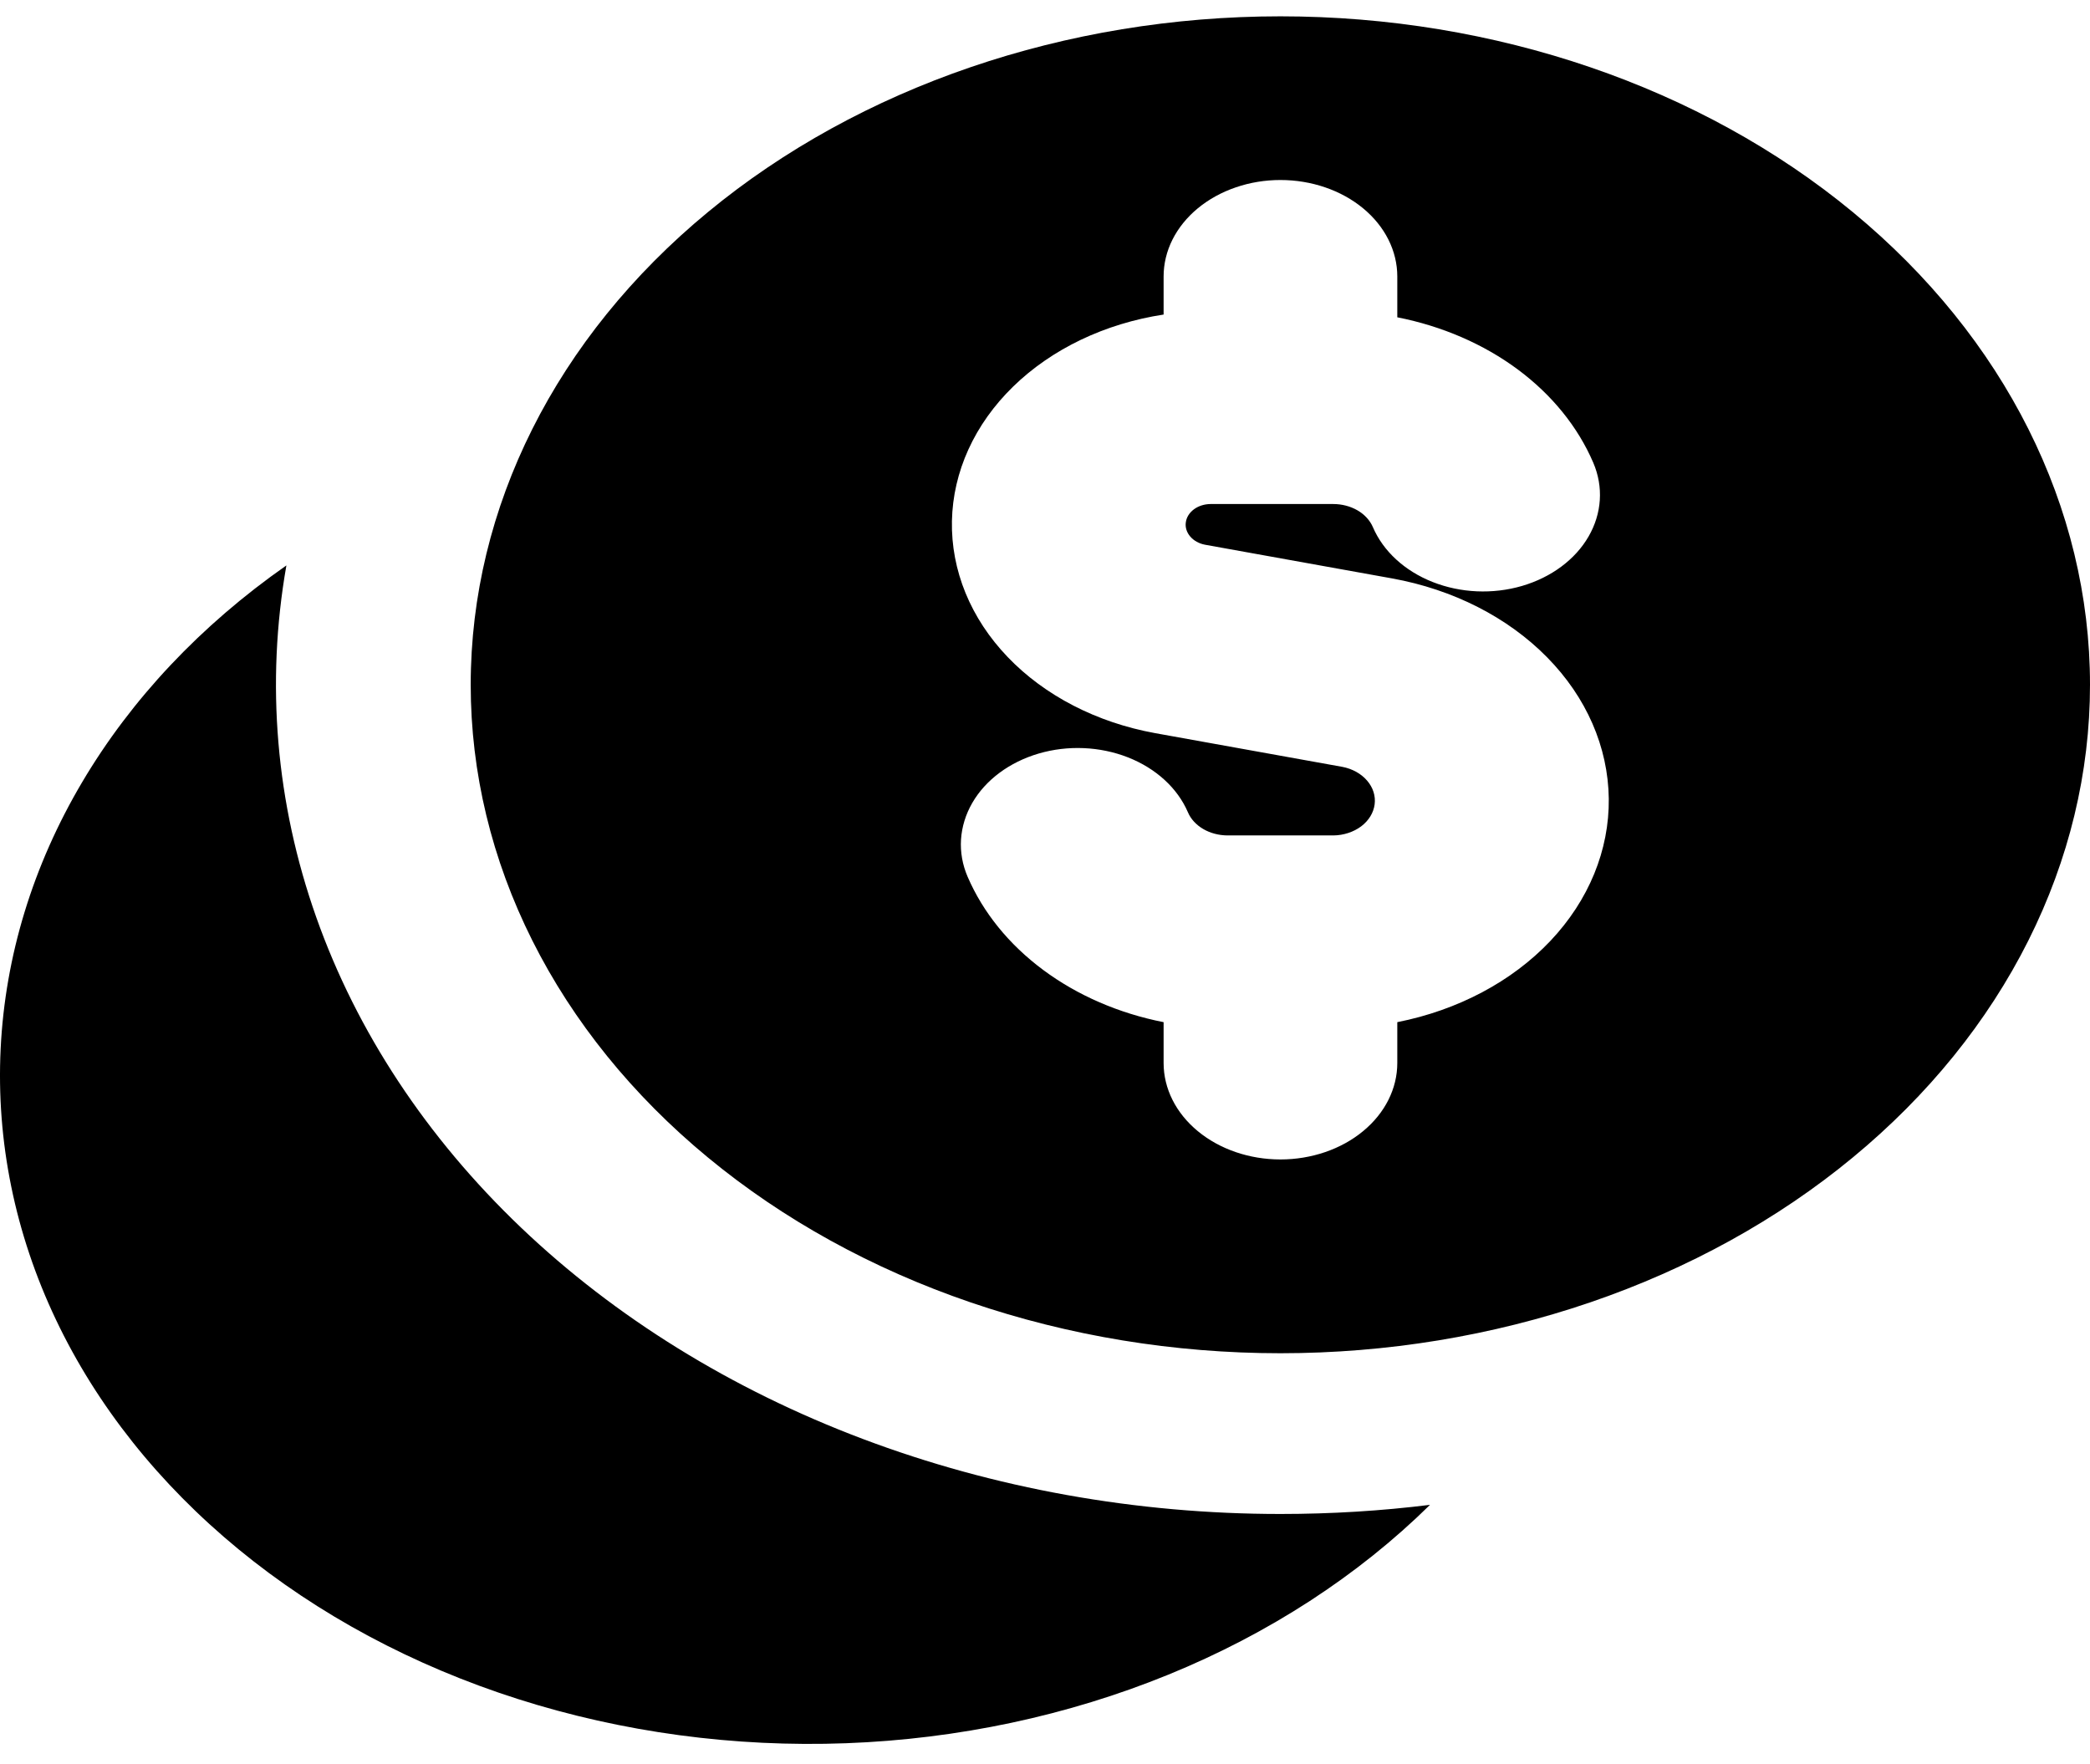
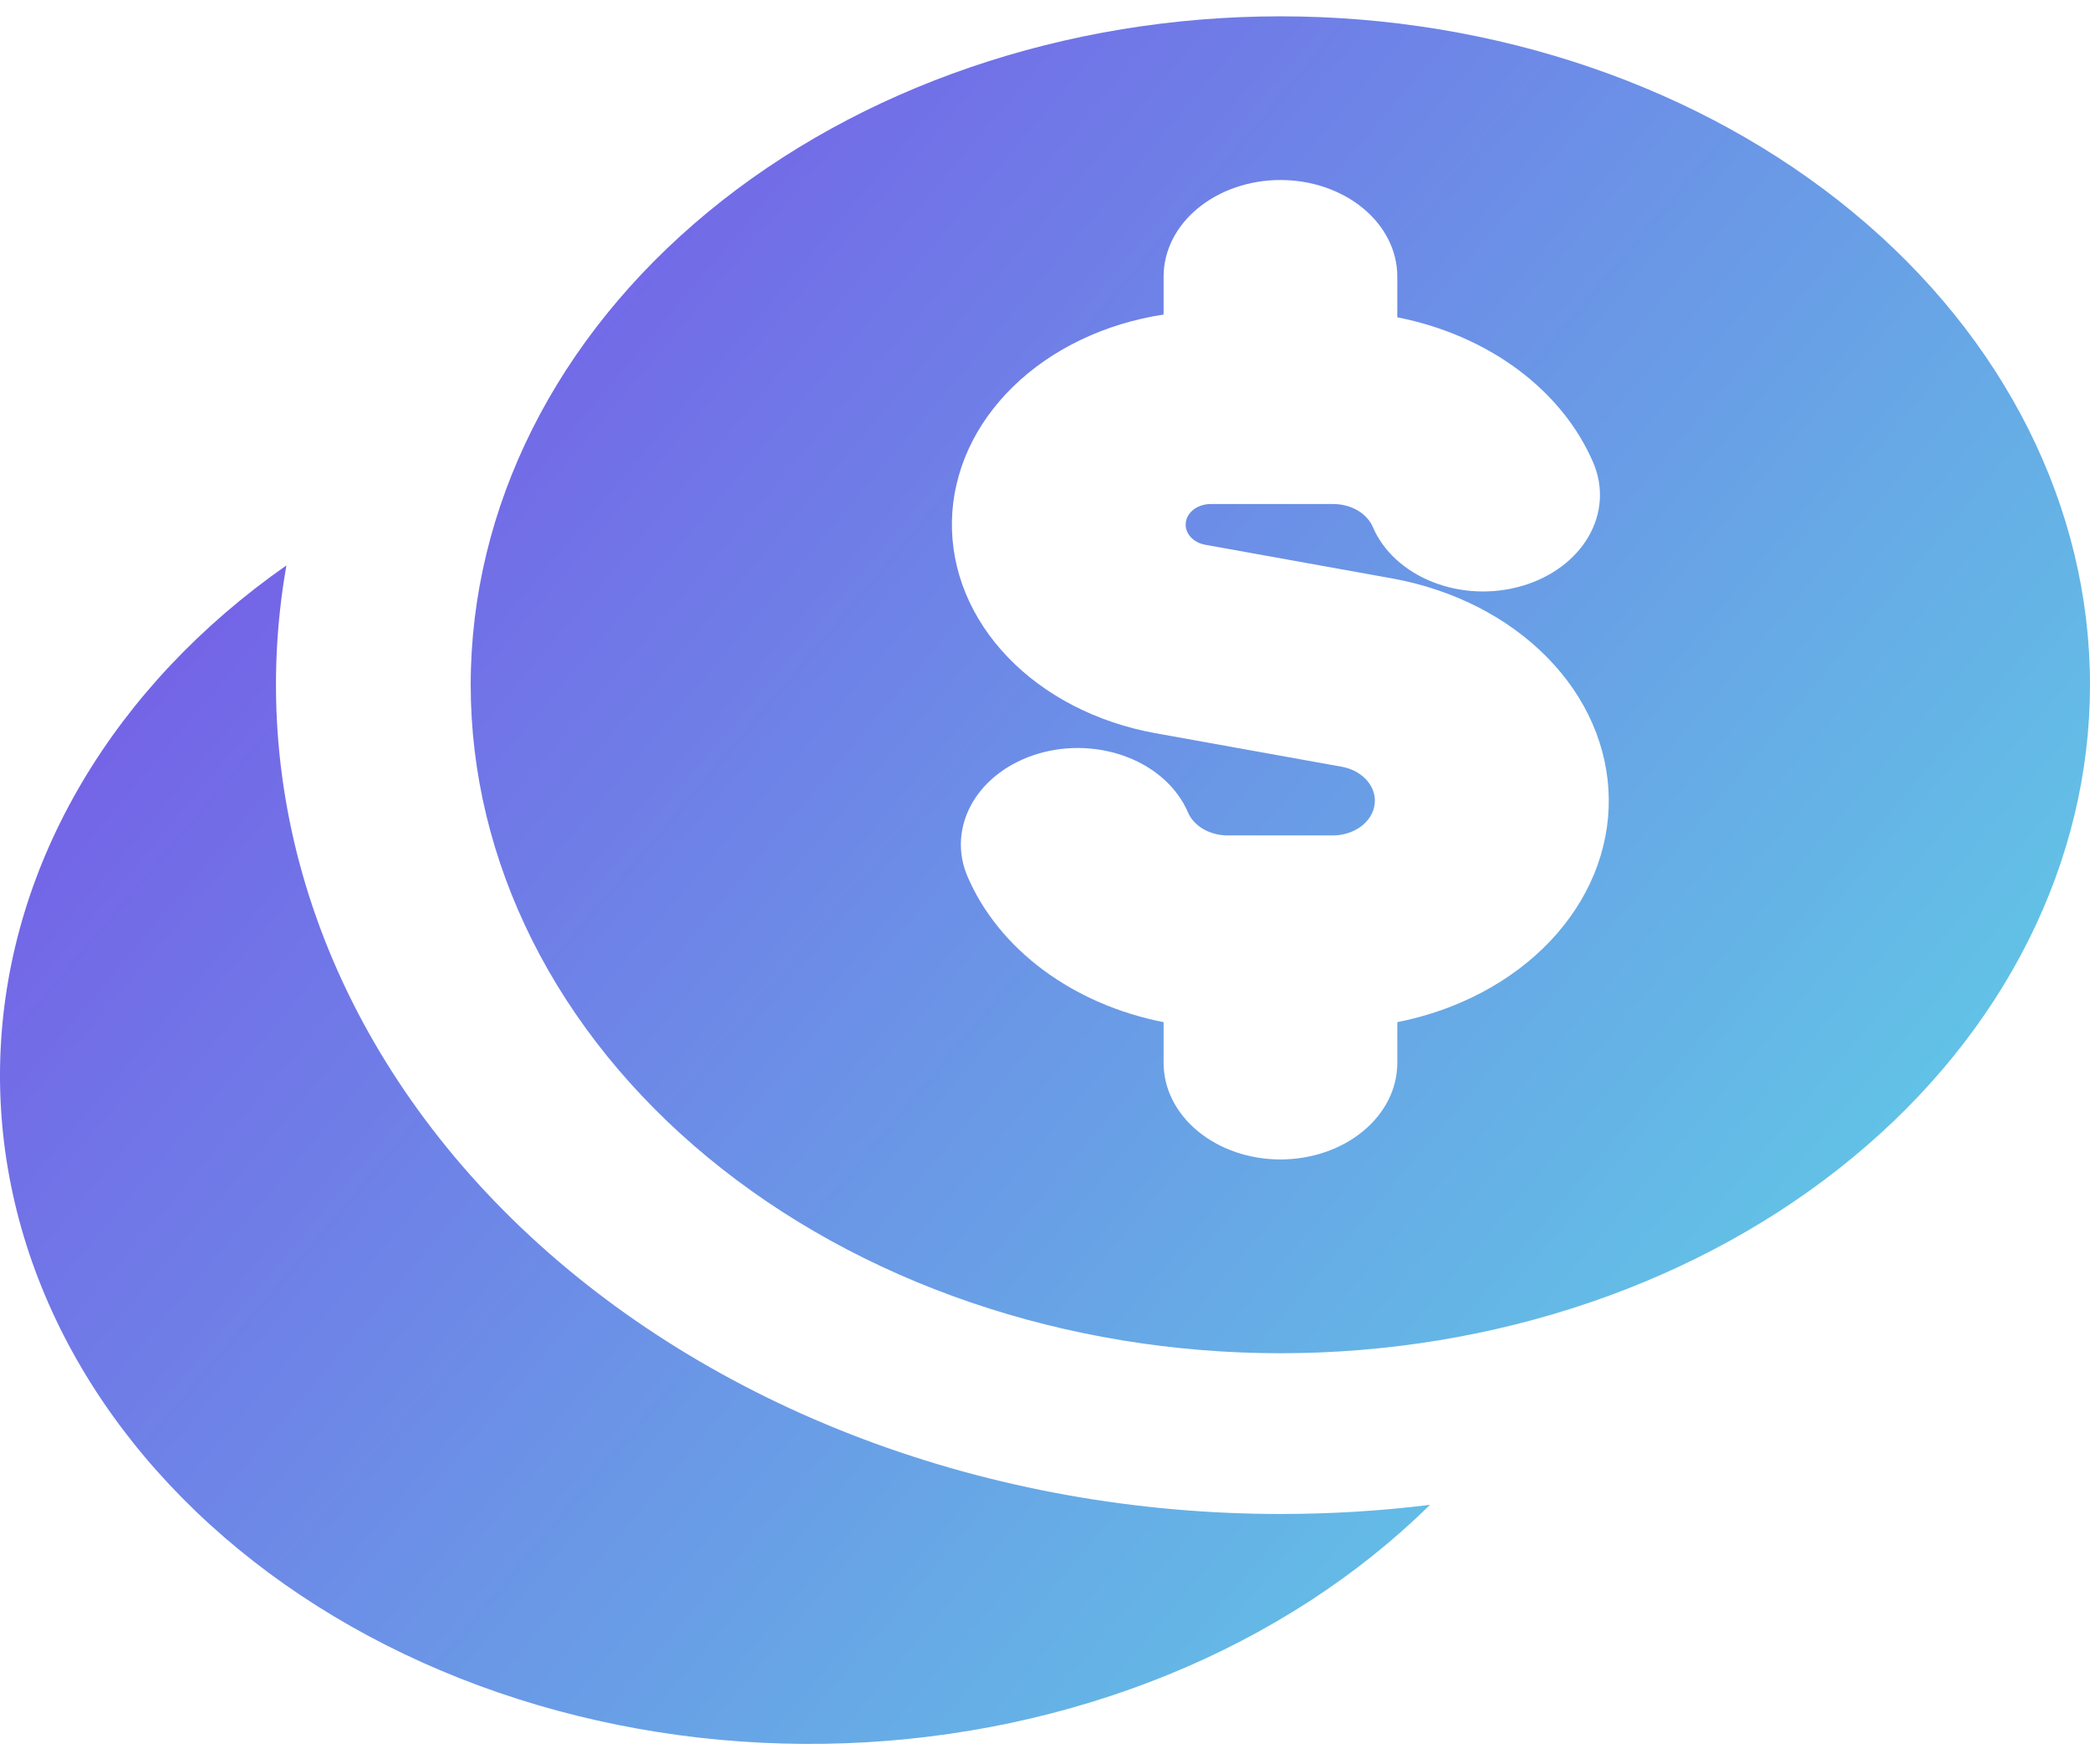
<svg xmlns="http://www.w3.org/2000/svg" width="32" height="27" viewBox="0 0 32 27" fill="none">
-   <path id="Despesas" fill-rule="evenodd" clip-rule="evenodd" d="M32 10.485C32 11.829 31.679 13.159 31.056 14.401C30.433 15.643 29.52 16.771 28.369 17.721C27.218 18.672 25.852 19.426 24.348 19.94C22.844 20.454 21.232 20.719 19.604 20.719C17.976 20.719 16.364 20.454 14.86 19.94C13.356 19.426 11.989 18.672 10.838 17.721C9.687 16.771 8.774 15.643 8.151 14.401C7.528 13.159 7.207 11.829 7.207 10.485C7.207 7.77 8.513 5.167 10.838 3.248C13.163 1.328 16.316 0.25 19.604 0.25C22.891 0.25 26.044 1.328 28.369 3.248C30.694 5.167 32 7.77 32 10.485ZM19.605 2.756C20.079 2.756 20.535 2.912 20.87 3.189C21.206 3.466 21.394 3.842 21.394 4.233V4.858C22.08 4.993 22.713 5.267 23.238 5.656C23.762 6.045 24.16 6.537 24.395 7.085C24.553 7.455 24.527 7.861 24.322 8.215C24.118 8.568 23.751 8.84 23.304 8.971C22.856 9.102 22.364 9.08 21.936 8.911C21.507 8.742 21.178 8.439 21.02 8.07C20.975 7.966 20.893 7.877 20.785 7.814C20.676 7.751 20.546 7.717 20.414 7.717H18.534C18.44 7.718 18.35 7.746 18.28 7.798C18.21 7.85 18.166 7.921 18.156 7.998C18.145 8.075 18.17 8.152 18.224 8.215C18.278 8.278 18.359 8.323 18.45 8.34L21.315 8.856C22.249 9.025 23.085 9.451 23.687 10.063C24.29 10.675 24.622 11.438 24.632 12.227C24.641 13.016 24.326 13.784 23.738 14.406C23.149 15.028 22.323 15.466 21.394 15.65V16.275C21.394 16.667 21.206 17.042 20.87 17.319C20.535 17.596 20.079 17.752 19.605 17.752C19.13 17.752 18.675 17.596 18.34 17.319C18.004 17.042 17.816 16.667 17.816 16.275V15.65C17.13 15.515 16.497 15.24 15.973 14.851C15.449 14.462 15.051 13.971 14.815 13.423C14.736 13.24 14.702 13.046 14.714 12.853C14.727 12.659 14.785 12.469 14.886 12.294C15.09 11.94 15.457 11.668 15.904 11.537C16.351 11.406 16.843 11.428 17.271 11.596C17.7 11.765 18.029 12.067 18.188 12.436C18.232 12.54 18.314 12.629 18.423 12.693C18.531 12.756 18.661 12.79 18.794 12.791H20.416C20.573 12.789 20.724 12.739 20.841 12.652C20.957 12.564 21.03 12.445 21.047 12.316C21.064 12.187 21.023 12.057 20.931 11.951C20.84 11.845 20.705 11.77 20.552 11.741L17.687 11.225C16.794 11.063 15.996 10.652 15.429 10.06C14.861 9.468 14.56 8.732 14.575 7.977C14.59 7.222 14.921 6.495 15.512 5.919C16.103 5.343 16.917 4.953 17.816 4.816V4.233C17.816 4.039 17.862 3.847 17.952 3.668C18.042 3.489 18.174 3.326 18.34 3.189C18.506 3.052 18.703 2.943 18.92 2.869C19.137 2.794 19.37 2.756 19.605 2.756ZM19.605 23.18C20.383 23.18 21.148 23.133 21.895 23.04C20.792 24.126 19.428 25.012 17.889 25.64C16.35 26.268 14.67 26.626 12.955 26.69C11.24 26.754 9.528 26.523 7.926 26.012C6.325 25.501 4.87 24.721 3.653 23.721C2.436 22.721 1.483 21.524 0.856 20.204C0.229 18.885 -0.059 17.472 0.01 16.056C0.079 14.64 0.503 13.251 1.257 11.977C2.01 10.703 3.075 9.573 4.385 8.657C4.068 10.46 4.224 12.298 4.843 14.046C5.462 15.795 6.53 17.413 7.973 18.791C9.417 20.169 11.203 21.274 13.21 22.031C15.217 22.788 17.398 23.18 19.605 23.18Z" fill="black" />
+   <path id="Despesas" fill-rule="evenodd" clip-rule="evenodd" d="M32 10.485C32 11.829 31.679 13.159 31.056 14.401C30.433 15.643 29.52 16.771 28.369 17.721C27.218 18.672 25.852 19.426 24.348 19.94C22.844 20.454 21.232 20.719 19.604 20.719C17.976 20.719 16.364 20.454 14.86 19.94C13.356 19.426 11.989 18.672 10.838 17.721C9.687 16.771 8.774 15.643 8.151 14.401C7.528 13.159 7.207 11.829 7.207 10.485C7.207 7.77 8.513 5.167 10.838 3.248C13.163 1.328 16.316 0.25 19.604 0.25C22.891 0.25 26.044 1.328 28.369 3.248C30.694 5.167 32 7.77 32 10.485ZM19.605 2.756C20.079 2.756 20.535 2.912 20.87 3.189C21.206 3.466 21.394 3.842 21.394 4.233V4.858C22.08 4.993 22.713 5.267 23.238 5.656C23.762 6.045 24.16 6.537 24.395 7.085C24.553 7.455 24.527 7.861 24.322 8.215C24.118 8.568 23.751 8.84 23.304 8.971C22.856 9.102 22.364 9.08 21.936 8.911C21.507 8.742 21.178 8.439 21.02 8.07C20.975 7.966 20.893 7.877 20.785 7.814C20.676 7.751 20.546 7.717 20.414 7.717H18.534C18.44 7.718 18.35 7.746 18.28 7.798C18.21 7.85 18.166 7.921 18.156 7.998C18.145 8.075 18.17 8.152 18.224 8.215C18.278 8.278 18.359 8.323 18.45 8.34L21.315 8.856C22.249 9.025 23.085 9.451 23.687 10.063C24.29 10.675 24.622 11.438 24.632 12.227C24.641 13.016 24.326 13.784 23.738 14.406C23.149 15.028 22.323 15.466 21.394 15.65V16.275C21.394 16.667 21.206 17.042 20.87 17.319C20.535 17.596 20.079 17.752 19.605 17.752C19.13 17.752 18.675 17.596 18.34 17.319C18.004 17.042 17.816 16.667 17.816 16.275V15.65C17.13 15.515 16.497 15.24 15.973 14.851C15.449 14.462 15.051 13.971 14.815 13.423C14.736 13.24 14.702 13.046 14.714 12.853C14.727 12.659 14.785 12.469 14.886 12.294C15.09 11.94 15.457 11.668 15.904 11.537C16.351 11.406 16.843 11.428 17.271 11.596C17.7 11.765 18.029 12.067 18.188 12.436C18.232 12.54 18.314 12.629 18.423 12.693C18.531 12.756 18.661 12.79 18.794 12.791H20.416C20.573 12.789 20.724 12.739 20.841 12.652C20.957 12.564 21.03 12.445 21.047 12.316C21.064 12.187 21.023 12.057 20.931 11.951C20.84 11.845 20.705 11.77 20.552 11.741L17.687 11.225C16.794 11.063 15.996 10.652 15.429 10.06C14.861 9.468 14.56 8.732 14.575 7.977C14.59 7.222 14.921 6.495 15.512 5.919C16.103 5.343 16.917 4.953 17.816 4.816V4.233C17.816 4.039 17.862 3.847 17.952 3.668C18.042 3.489 18.174 3.326 18.34 3.189C18.506 3.052 18.703 2.943 18.92 2.869C19.137 2.794 19.37 2.756 19.605 2.756ZM19.605 23.18C20.383 23.18 21.148 23.133 21.895 23.04C20.792 24.126 19.428 25.012 17.889 25.64C16.35 26.268 14.67 26.626 12.955 26.69C11.24 26.754 9.528 26.523 7.926 26.012C6.325 25.501 4.87 24.721 3.653 23.721C2.436 22.721 1.483 21.524 0.856 20.204C0.229 18.885 -0.059 17.472 0.01 16.056C0.079 14.64 0.503 13.251 1.257 11.977C2.01 10.703 3.075 9.573 4.385 8.657C4.068 10.46 4.224 12.298 4.843 14.046C5.462 15.795 6.53 17.413 7.973 18.791C9.417 20.169 11.203 21.274 13.21 22.031C15.217 22.788 17.398 23.18 19.605 23.18Z" fill="url(#paint0_linear_629_1736)" />
+   <defs>
+     <linearGradient id="paint0_linear_629_1736" x1="2.88756e-07" y1="-0.2" x2="32" y2="26.8" gradientUnits="userSpaceOnUse">
+       <stop stop-color="#7A44E7" />
+       <stop offset="1" stop-color="#5CE1E6" />
+     </linearGradient>
+   </defs>
</svg>
